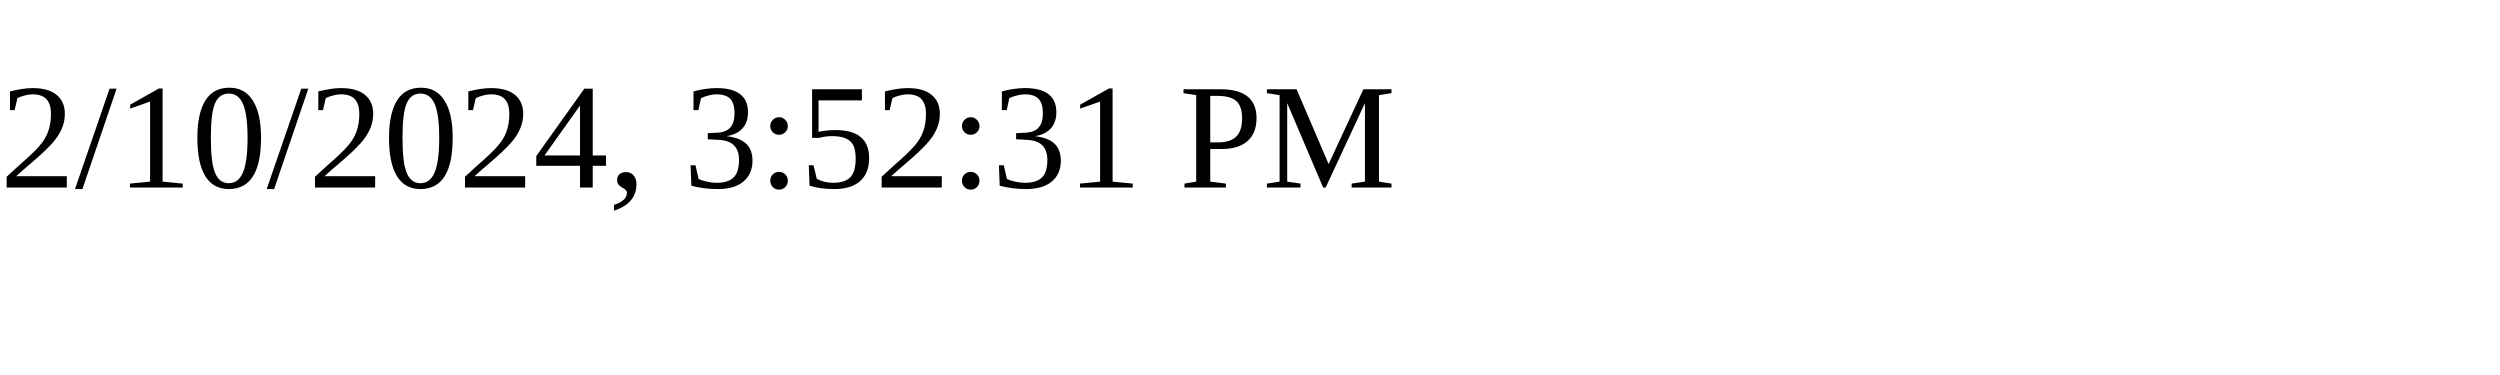
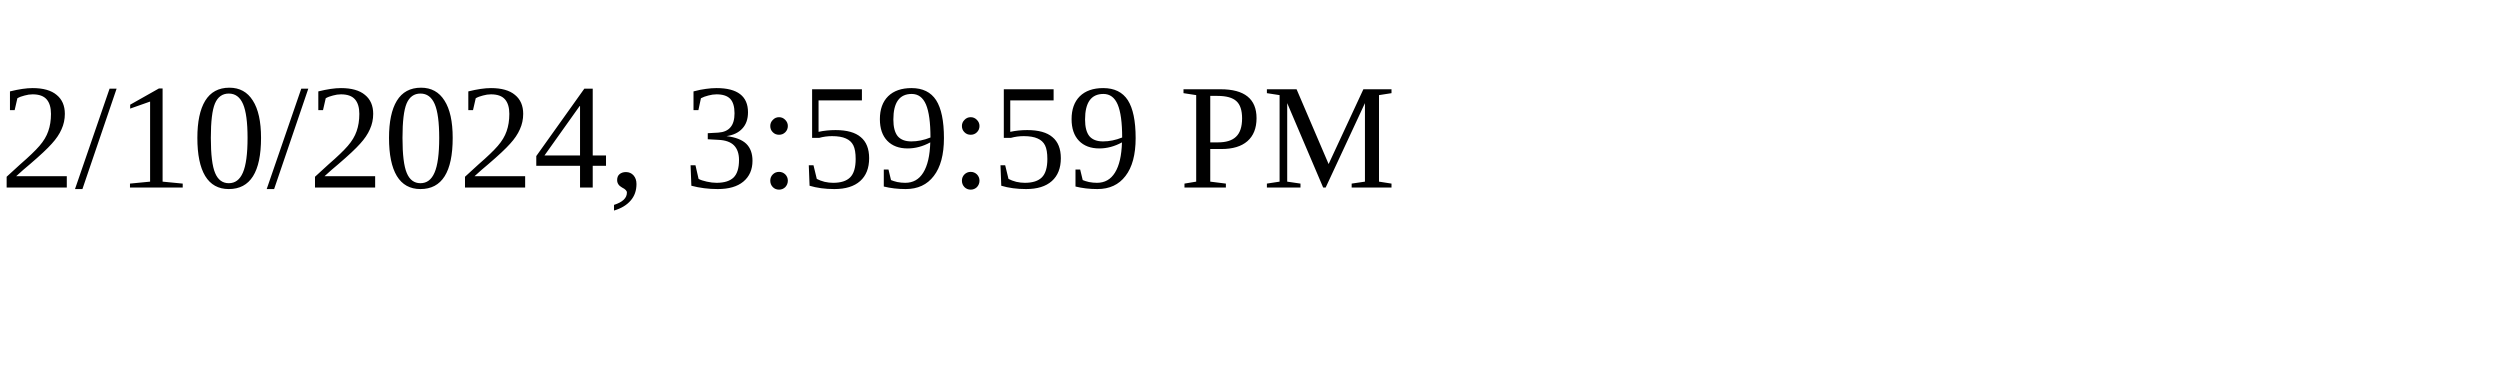
<svg xmlns="http://www.w3.org/2000/svg" height="30" width="200">
-   <text x="0" y="15">2/10/2024, 3:52:31 PM</text>
+   <text x="0" y="15">2/10/2024, 3:59:59 PM</text>
</svg>
